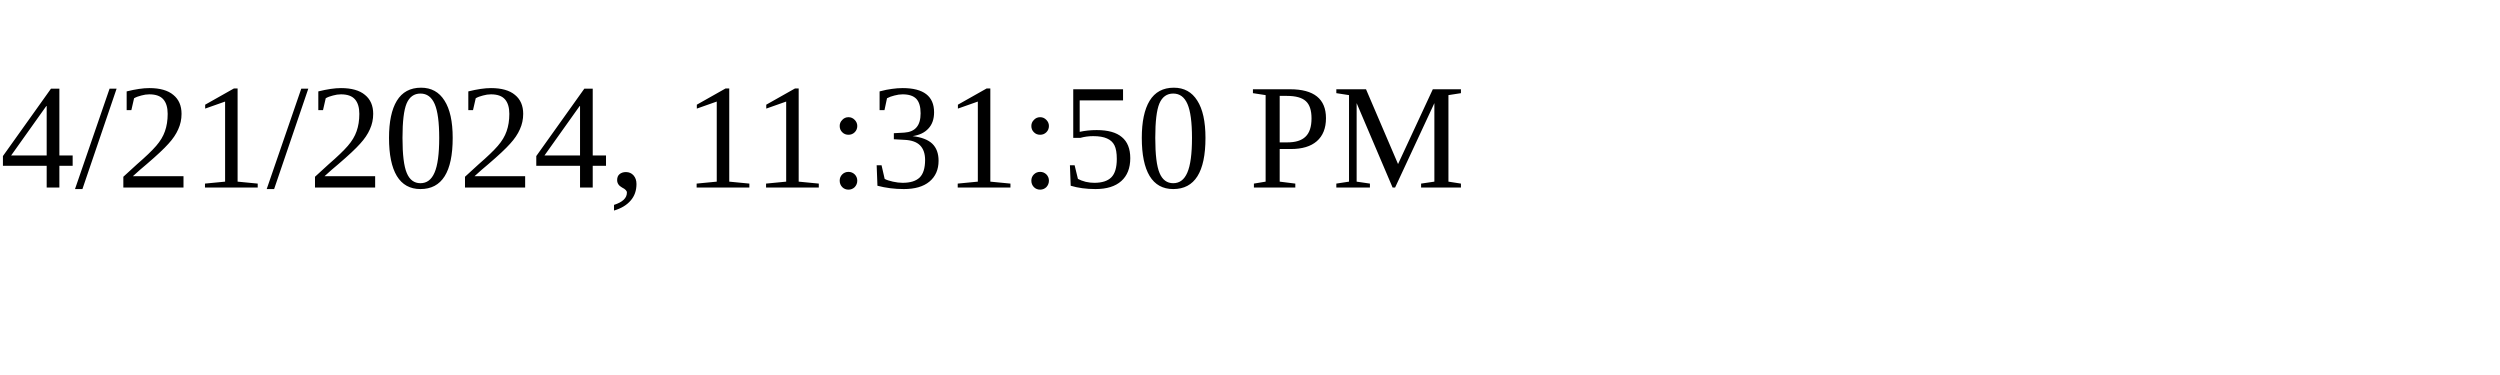
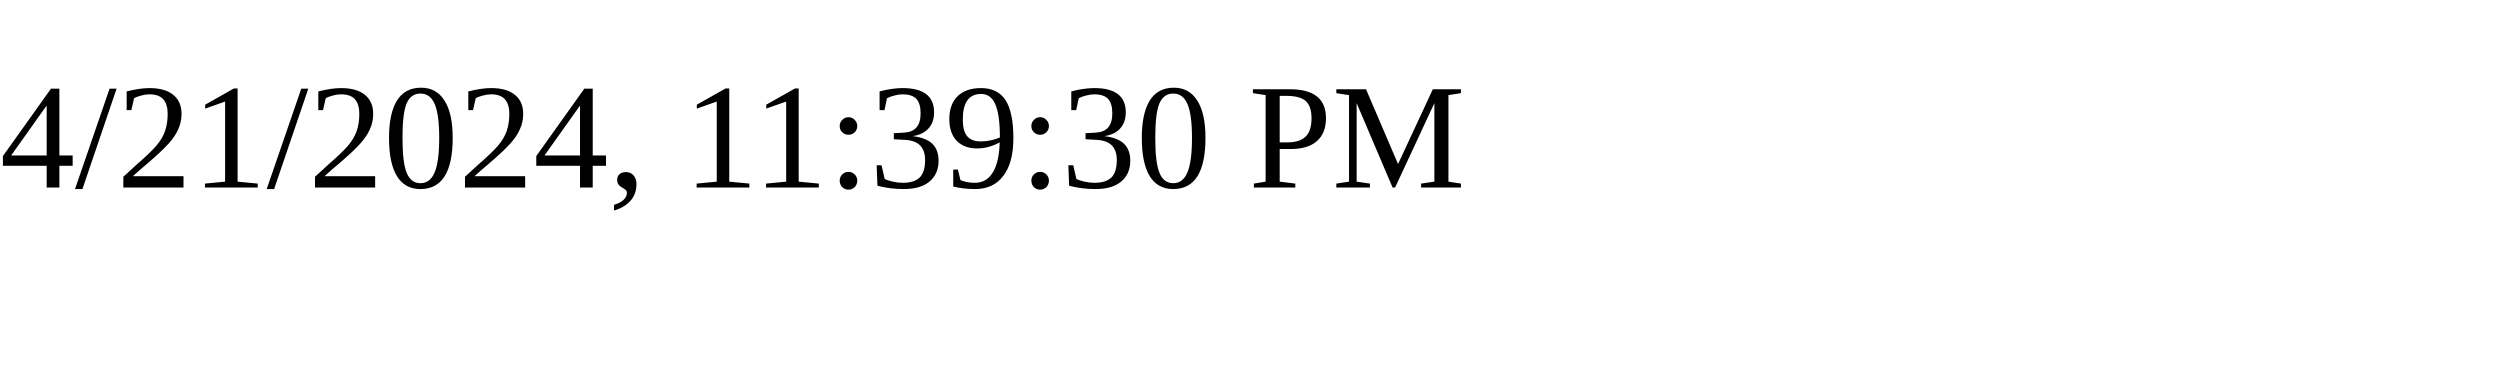
<svg xmlns="http://www.w3.org/2000/svg" height="30" width="200">
-   <text x="0" y="15">4/21/2024, 11:31:50 PM</text>
+   <text x="0" y="15">4/21/2024, 11:39:30 PM</text>
</svg>
